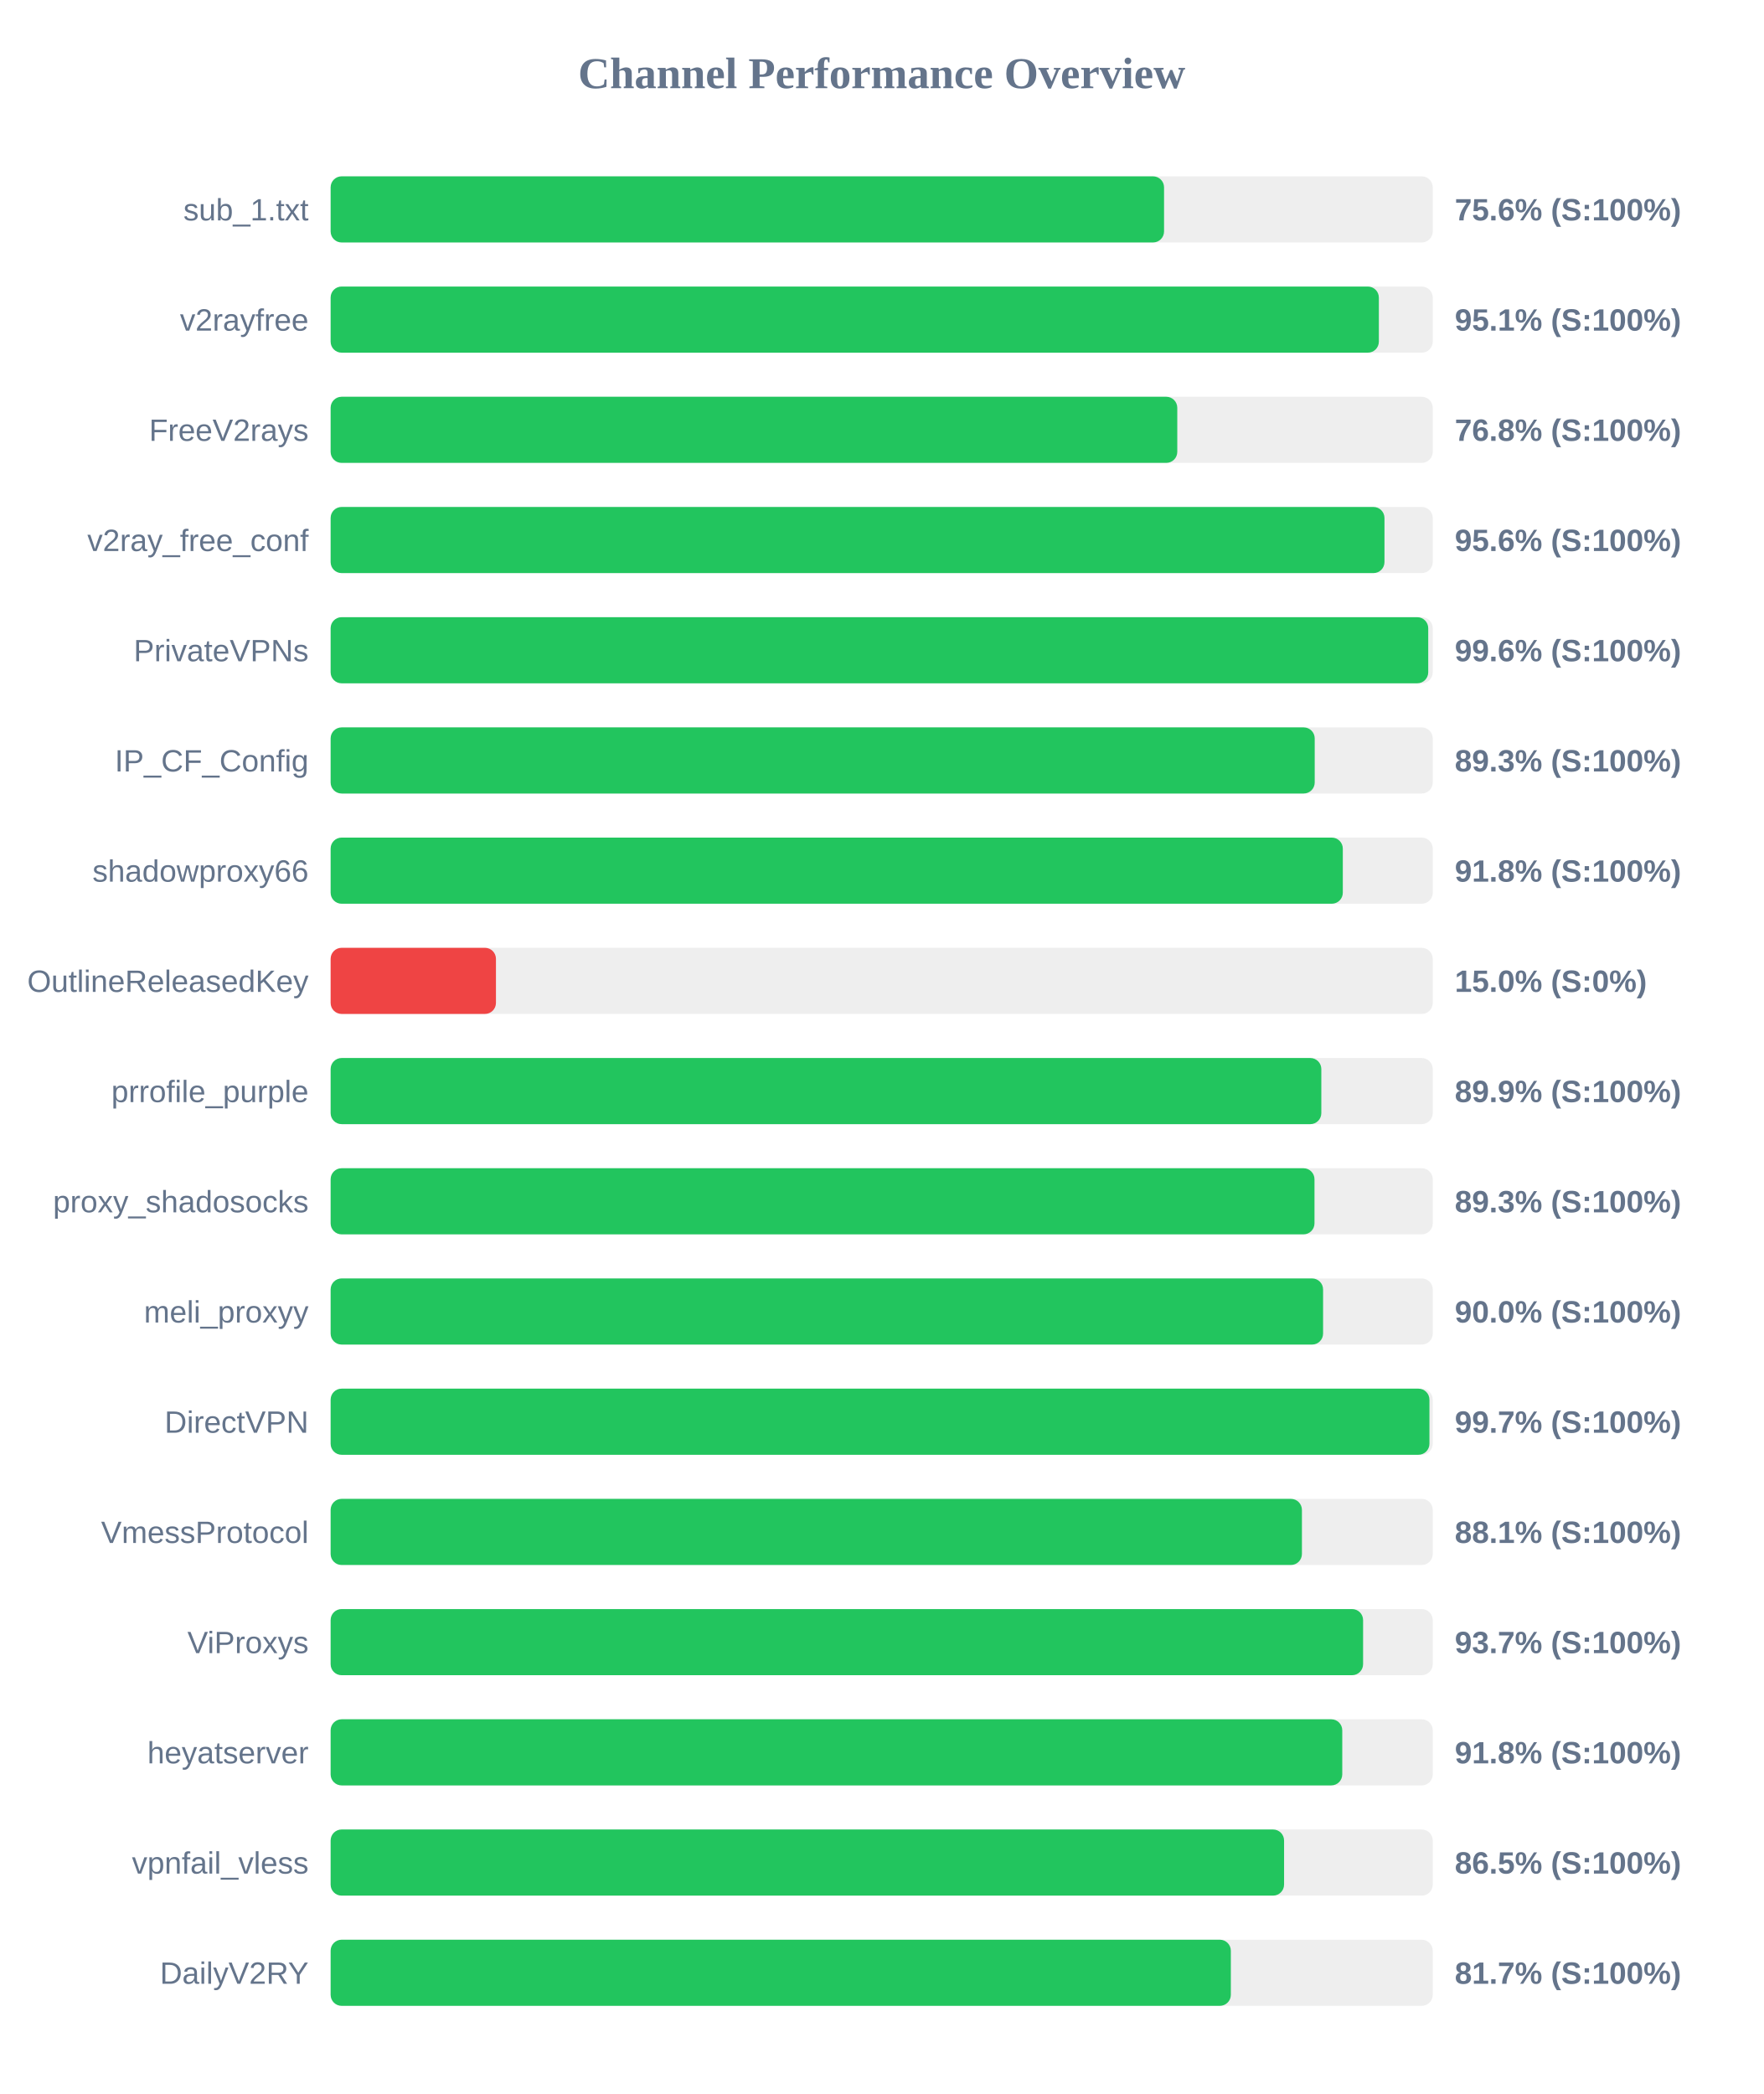
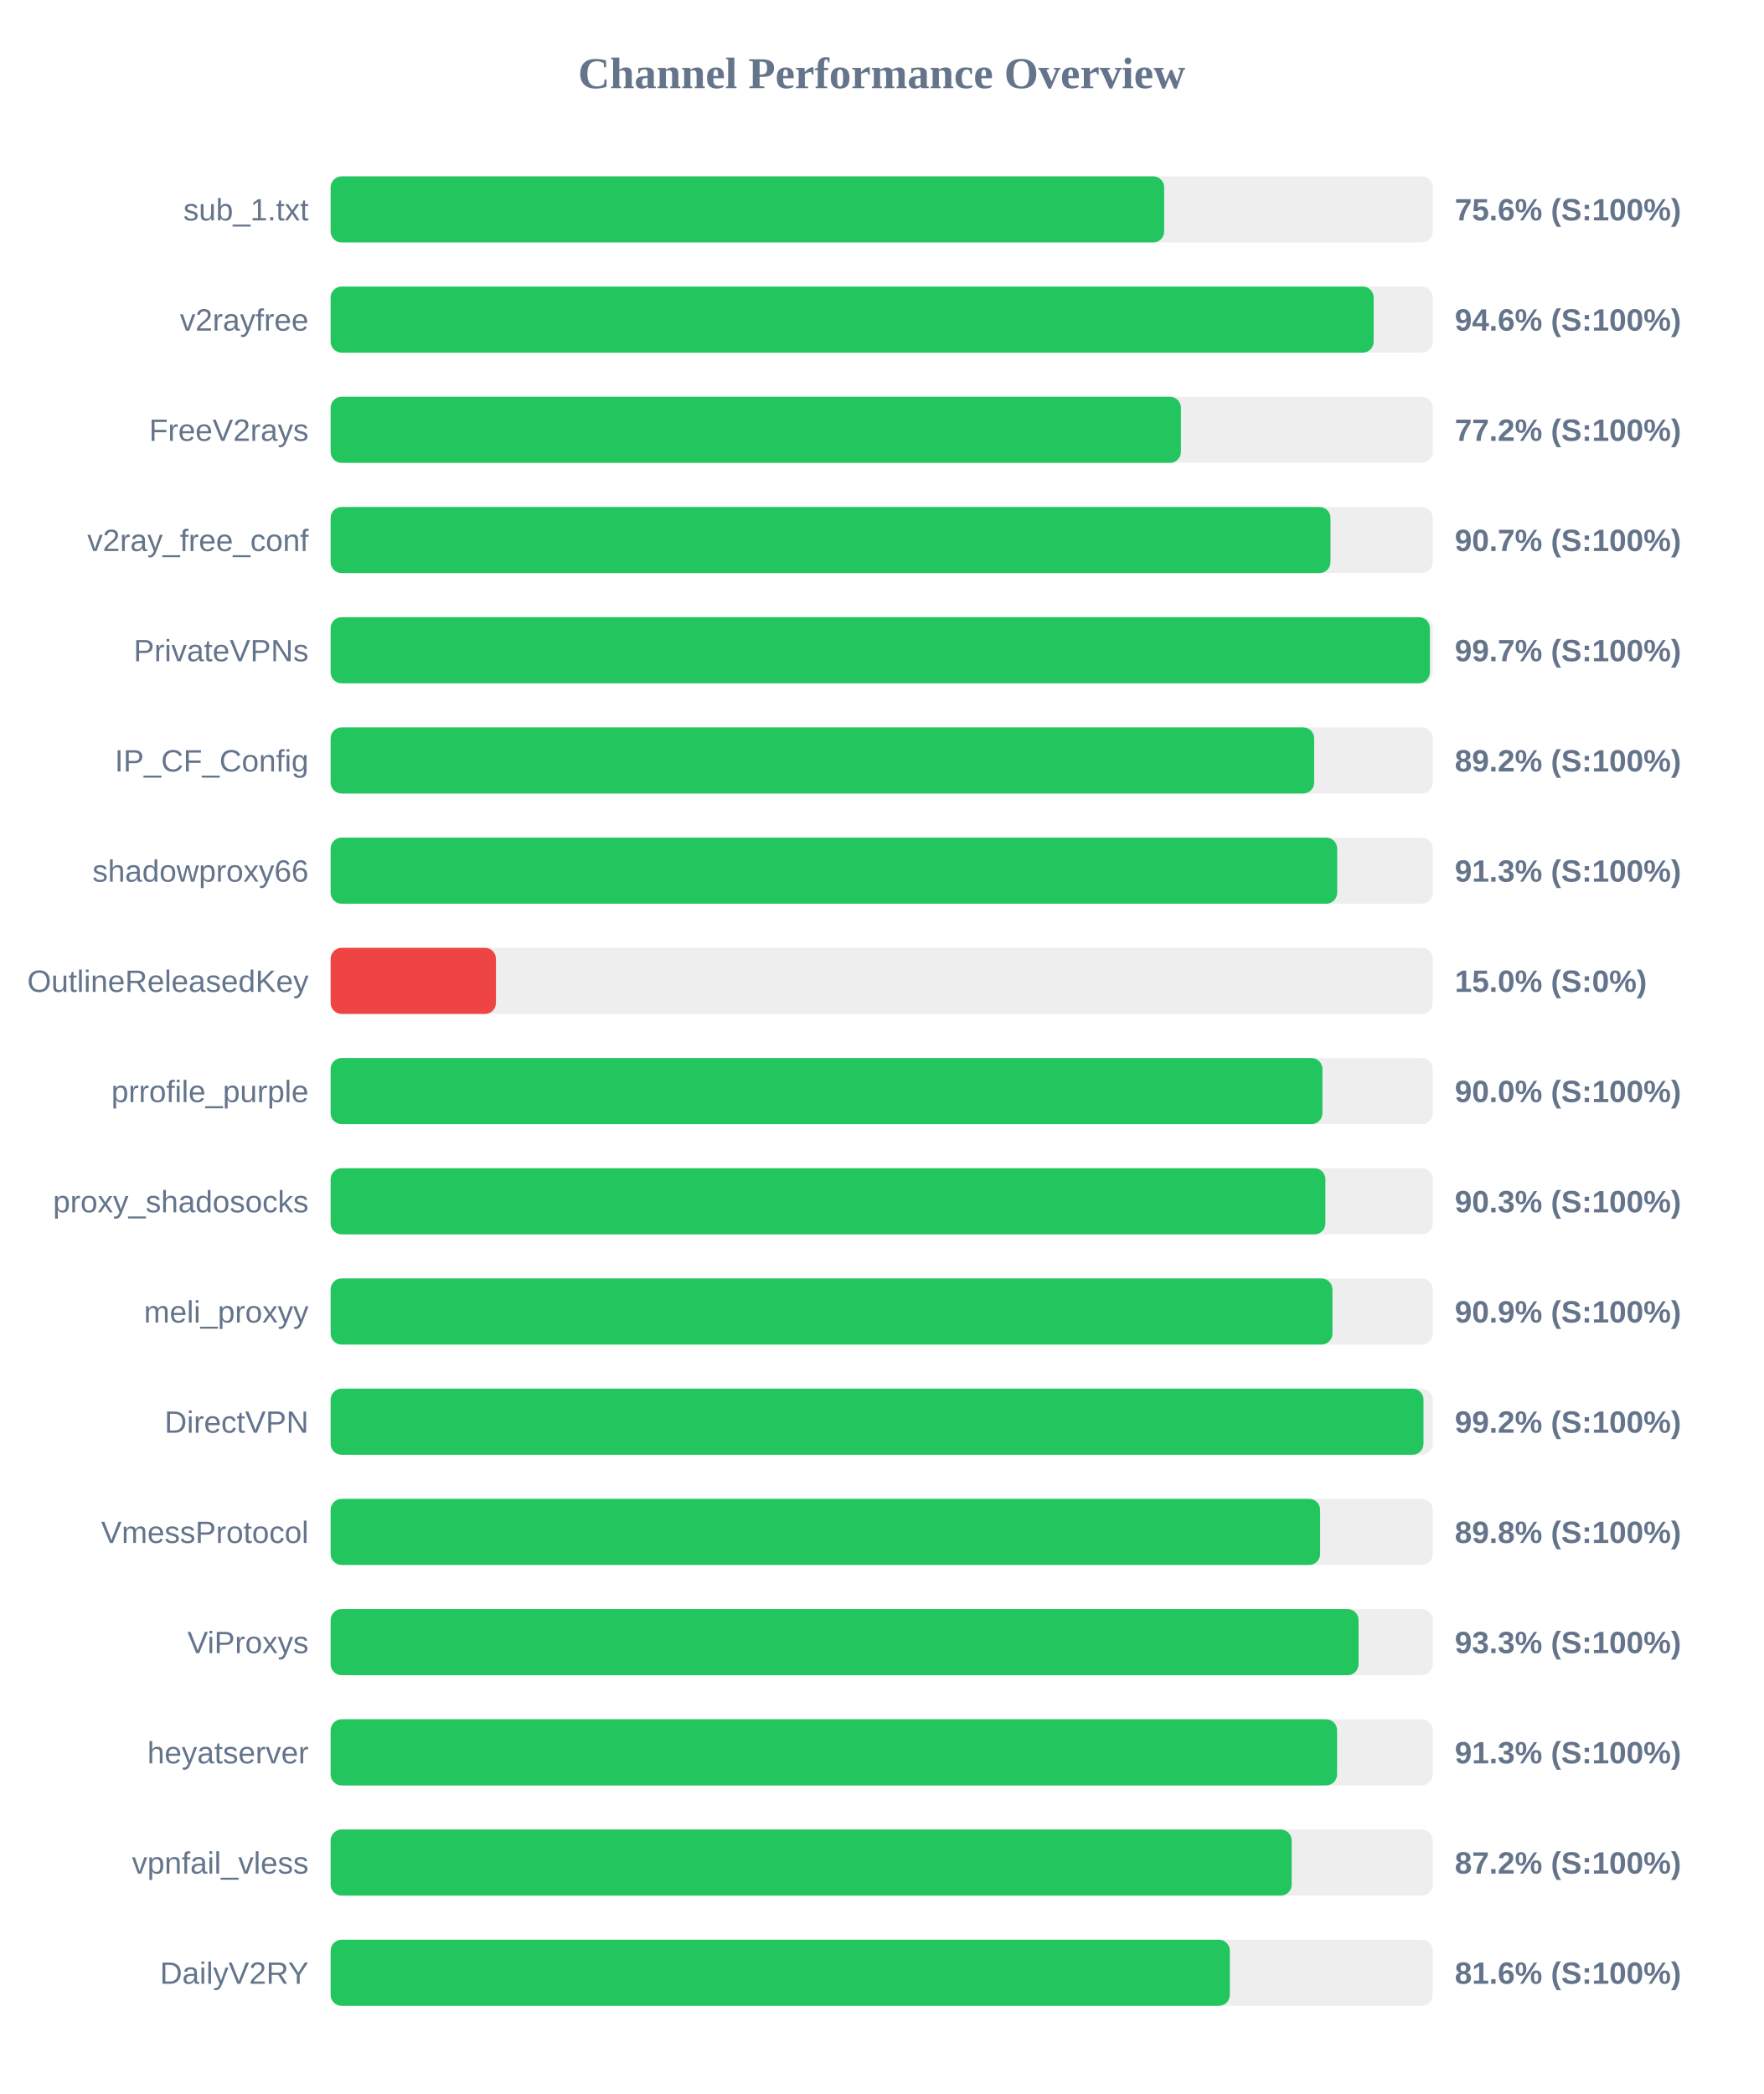
<svg xmlns="http://www.w3.org/2000/svg" width="800" height="950" version="1.1">
  <style>
        .row { font: 14px Arial; fill: #64748b; }
        .score { font: bold 14px Arial; fill: #64748b; }
    </style>
  <text x="400" y="40" text-anchor="middle" font-size="20px" font-weight="bold" fill="#64748b">Channel Performance Overview</text>
  <rect x="150" y="80" width="500" height="30" fill="#eee" rx="5" />
-   <rect x="150" y="80" width="378.1" height="30" fill="#22c55e" rx="5" />
+   <rect x="150" y="80" width="378.15" height="30" fill="#22c55e" rx="5" />
  <text x="140" y="100" text-anchor="end" class="row">sub_1.txt</text>
  <text x="660" y="100" text-anchor="start" class="score">75.6% (S:100%)</text>
  <rect x="150" y="130" width="500" height="30" fill="#eee" rx="5" />
-   <rect x="150" y="130" width="475.55" height="30" fill="#22c55e" rx="5" />
+   <rect x="150" y="130" width="473.2" height="30" fill="#22c55e" rx="5" />
  <text x="140" y="150" text-anchor="end" class="row">v2rayfree</text>
-   <text x="660" y="150" text-anchor="start" class="score">95.1% (S:100%)</text>
+   <text x="660" y="150" text-anchor="start" class="score">94.6% (S:100%)</text>
  <rect x="150" y="180" width="500" height="30" fill="#eee" rx="5" />
-   <rect x="150" y="180" width="384.1" height="30" fill="#22c55e" rx="5" />
+   <rect x="150" y="180" width="385.75" height="30" fill="#22c55e" rx="5" />
  <text x="140" y="200" text-anchor="end" class="row">FreeV2rays</text>
-   <text x="660" y="200" text-anchor="start" class="score">76.8% (S:100%)</text>
+   <text x="660" y="200" text-anchor="start" class="score">77.2% (S:100%)</text>
  <rect x="150" y="230" width="500" height="30" fill="#eee" rx="5" />
-   <rect x="150" y="230" width="478.1" height="30" fill="#22c55e" rx="5" />
+   <rect x="150" y="230" width="453.6" height="30" fill="#22c55e" rx="5" />
  <text x="140" y="250" text-anchor="end" class="row">v2ray_free_conf</text>
-   <text x="660" y="250" text-anchor="start" class="score">95.6% (S:100%)</text>
+   <text x="660" y="250" text-anchor="start" class="score">90.7% (S:100%)</text>
  <rect x="150" y="280" width="500" height="30" fill="#eee" rx="5" />
-   <rect x="150" y="280" width="497.95" height="30" fill="#22c55e" rx="5" />
+   <rect x="150" y="280" width="498.7" height="30" fill="#22c55e" rx="5" />
  <text x="140" y="300" text-anchor="end" class="row">PrivateVPNs</text>
-   <text x="660" y="300" text-anchor="start" class="score">99.6% (S:100%)</text>
+   <text x="660" y="300" text-anchor="start" class="score">99.7% (S:100%)</text>
  <rect x="150" y="330" width="500" height="30" fill="#eee" rx="5" />
-   <rect x="150" y="330" width="446.45" height="30" fill="#22c55e" rx="5" />
+   <rect x="150" y="330" width="446.2" height="30" fill="#22c55e" rx="5" />
  <text x="140" y="350" text-anchor="end" class="row">IP_CF_Config</text>
-   <text x="660" y="350" text-anchor="start" class="score">89.3% (S:100%)</text>
+   <text x="660" y="350" text-anchor="start" class="score">89.2% (S:100%)</text>
  <rect x="150" y="380" width="500" height="30" fill="#eee" rx="5" />
-   <rect x="150" y="380" width="459.2" height="30" fill="#22c55e" rx="5" />
+   <rect x="150" y="380" width="456.65" height="30" fill="#22c55e" rx="5" />
  <text x="140" y="400" text-anchor="end" class="row">shadowproxy66</text>
-   <text x="660" y="400" text-anchor="start" class="score">91.8% (S:100%)</text>
+   <text x="660" y="400" text-anchor="start" class="score">91.3% (S:100%)</text>
  <rect x="150" y="430" width="500" height="30" fill="#eee" rx="5" />
  <rect x="150" y="430" width="75.0" height="30" fill="#ef4444" rx="5" />
  <text x="140" y="450" text-anchor="end" class="row">OutlineReleasedKey</text>
  <text x="660" y="450" text-anchor="start" class="score">15.0% (S:0%)</text>
  <rect x="150" y="480" width="500" height="30" fill="#eee" rx="5" />
-   <rect x="150" y="480" width="449.45" height="30" fill="#22c55e" rx="5" />
+   <rect x="150" y="480" width="449.95" height="30" fill="#22c55e" rx="5" />
  <text x="140" y="500" text-anchor="end" class="row">prrofile_purple</text>
-   <text x="660" y="500" text-anchor="start" class="score">89.9% (S:100%)</text>
+   <text x="660" y="500" text-anchor="start" class="score">90.0% (S:100%)</text>
  <rect x="150" y="530" width="500" height="30" fill="#eee" rx="5" />
-   <rect x="150" y="530" width="446.35" height="30" fill="#22c55e" rx="5" />
+   <rect x="150" y="530" width="451.3" height="30" fill="#22c55e" rx="5" />
  <text x="140" y="550" text-anchor="end" class="row">proxy_shadosocks</text>
-   <text x="660" y="550" text-anchor="start" class="score">89.3% (S:100%)</text>
+   <text x="660" y="550" text-anchor="start" class="score">90.3% (S:100%)</text>
  <rect x="150" y="580" width="500" height="30" fill="#eee" rx="5" />
-   <rect x="150" y="580" width="450.25" height="30" fill="#22c55e" rx="5" />
+   <rect x="150" y="580" width="454.5" height="30" fill="#22c55e" rx="5" />
  <text x="140" y="600" text-anchor="end" class="row">meli_proxyy</text>
-   <text x="660" y="600" text-anchor="start" class="score">90.0% (S:100%)</text>
+   <text x="660" y="600" text-anchor="start" class="score">90.9% (S:100%)</text>
  <rect x="150" y="630" width="500" height="30" fill="#eee" rx="5" />
-   <rect x="150" y="630" width="498.5" height="30" fill="#22c55e" rx="5" />
+   <rect x="150" y="630" width="495.8" height="30" fill="#22c55e" rx="5" />
  <text x="140" y="650" text-anchor="end" class="row">DirectVPN</text>
-   <text x="660" y="650" text-anchor="start" class="score">99.7% (S:100%)</text>
+   <text x="660" y="650" text-anchor="start" class="score">99.2% (S:100%)</text>
  <rect x="150" y="680" width="500" height="30" fill="#eee" rx="5" />
-   <rect x="150" y="680" width="440.65" height="30" fill="#22c55e" rx="5" />
+   <rect x="150" y="680" width="448.9" height="30" fill="#22c55e" rx="5" />
  <text x="140" y="700" text-anchor="end" class="row">VmessProtocol</text>
-   <text x="660" y="700" text-anchor="start" class="score">88.1% (S:100%)</text>
+   <text x="660" y="700" text-anchor="start" class="score">89.8% (S:100%)</text>
  <rect x="150" y="730" width="500" height="30" fill="#eee" rx="5" />
-   <rect x="150" y="730" width="468.4" height="30" fill="#22c55e" rx="5" />
+   <rect x="150" y="730" width="466.35" height="30" fill="#22c55e" rx="5" />
  <text x="140" y="750" text-anchor="end" class="row">ViProxys</text>
-   <text x="660" y="750" text-anchor="start" class="score">93.7% (S:100%)</text>
+   <text x="660" y="750" text-anchor="start" class="score">93.3% (S:100%)</text>
  <rect x="150" y="780" width="500" height="30" fill="#eee" rx="5" />
-   <rect x="150" y="780" width="458.95" height="30" fill="#22c55e" rx="5" />
+   <rect x="150" y="780" width="456.6" height="30" fill="#22c55e" rx="5" />
  <text x="140" y="800" text-anchor="end" class="row">heyatserver</text>
-   <text x="660" y="800" text-anchor="start" class="score">91.8% (S:100%)</text>
+   <text x="660" y="800" text-anchor="start" class="score">91.3% (S:100%)</text>
  <rect x="150" y="830" width="500" height="30" fill="#eee" rx="5" />
-   <rect x="150" y="830" width="432.55" height="30" fill="#22c55e" rx="5" />
+   <rect x="150" y="830" width="436.0" height="30" fill="#22c55e" rx="5" />
  <text x="140" y="850" text-anchor="end" class="row">vpnfail_vless</text>
-   <text x="660" y="850" text-anchor="start" class="score">86.5% (S:100%)</text>
+   <text x="660" y="850" text-anchor="start" class="score">87.2% (S:100%)</text>
  <rect x="150" y="880" width="500" height="30" fill="#eee" rx="5" />
-   <rect x="150" y="880" width="408.4" height="30" fill="#22c55e" rx="5" />
+   <rect x="150" y="880" width="407.95" height="30" fill="#22c55e" rx="5" />
  <text x="140" y="900" text-anchor="end" class="row">DailyV2RY</text>
-   <text x="660" y="900" text-anchor="start" class="score">81.7% (S:100%)</text>
+   <text x="660" y="900" text-anchor="start" class="score">81.6% (S:100%)</text>
</svg>
